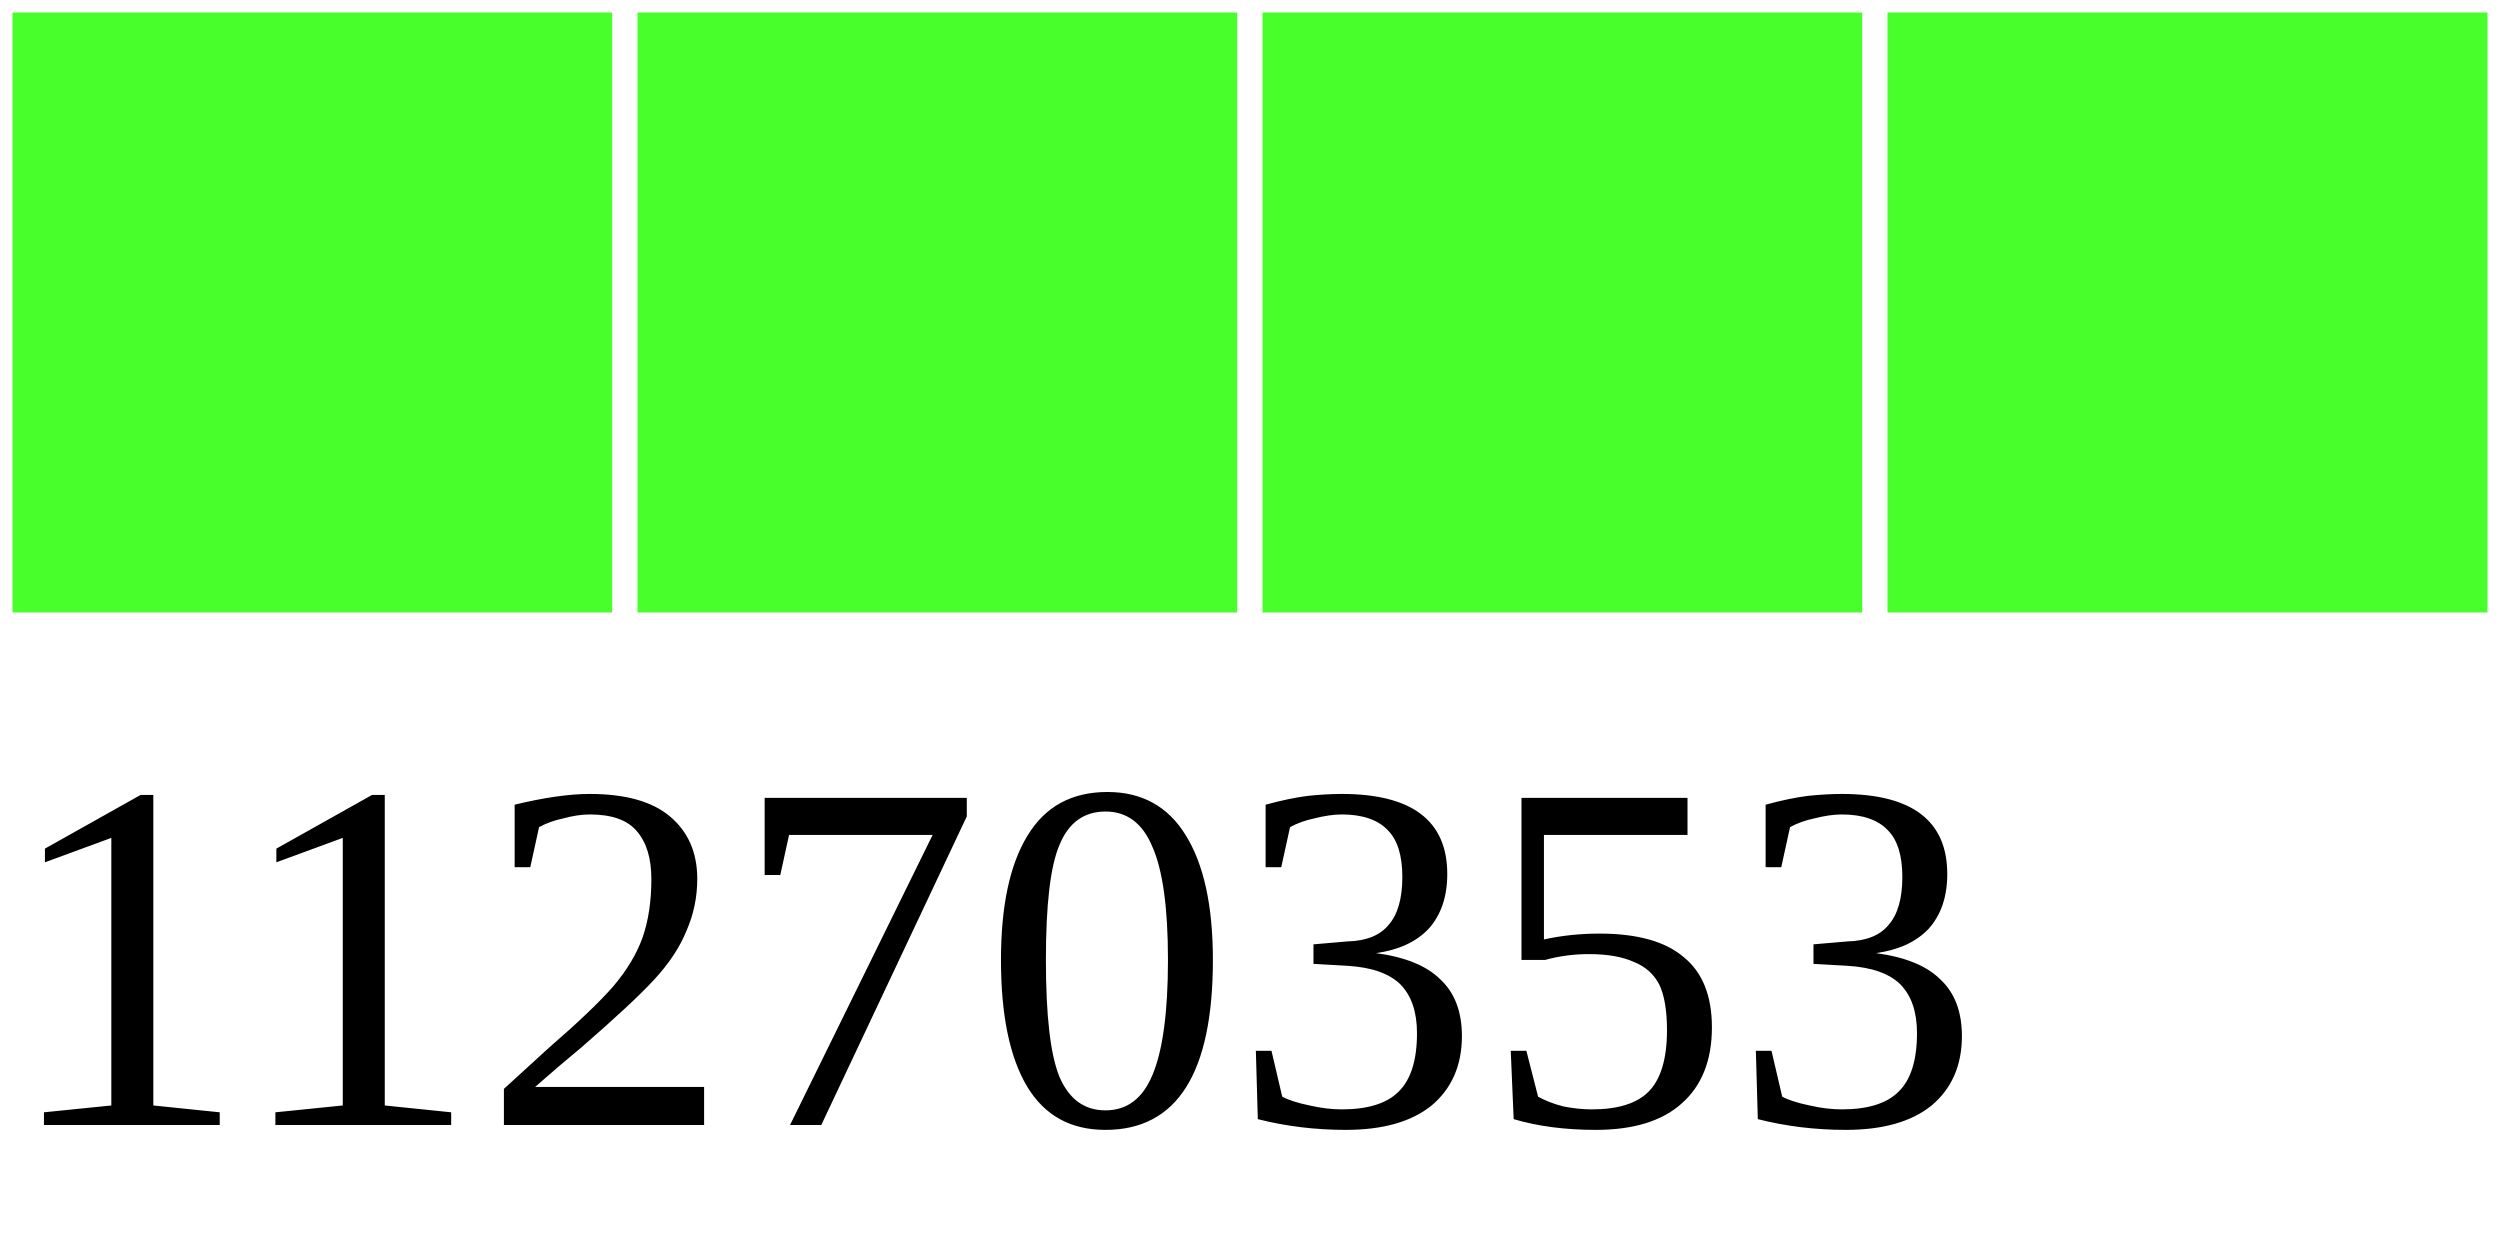
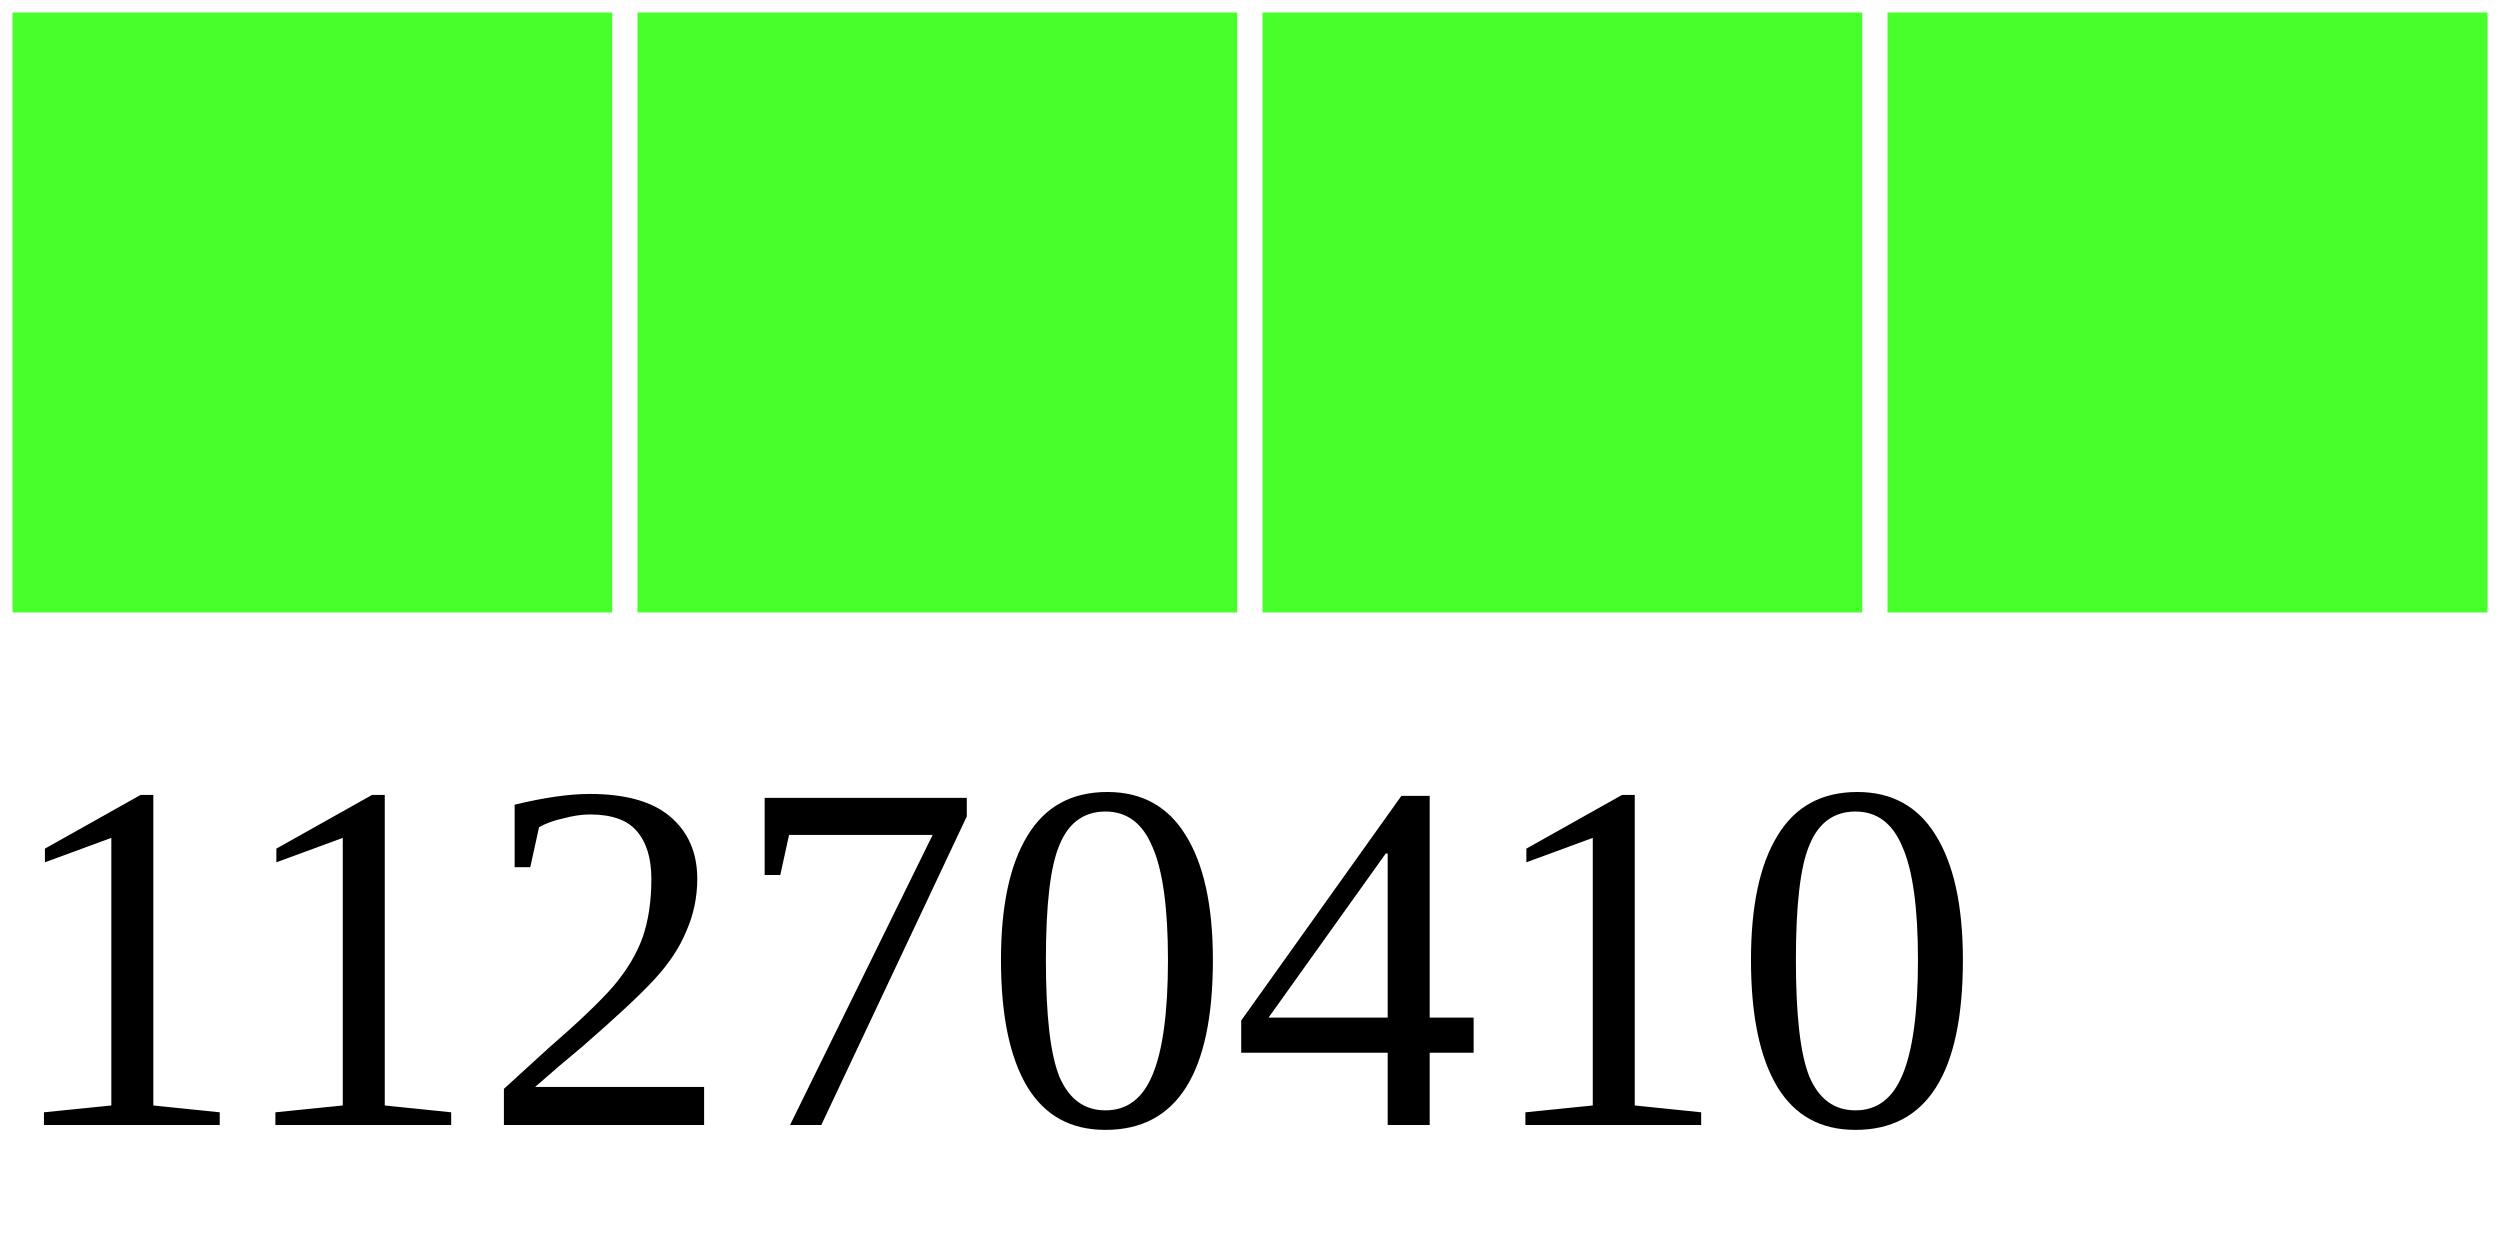
<svg xmlns="http://www.w3.org/2000/svg" width="40" height="20">
  <g>
    <rect width="10" height="10" style="fill:#48FF2C;stroke-width:0.4;stroke:rgb(255,255,255)" x="0" />
    <rect width="10" height="10" style="fill:#48FF2C;stroke-width:0.4;stroke:rgb(255,255,255)" x="10" />
    <rect width="10" height="10" style="fill:#48FF2C;stroke-width:0.4;stroke:rgb(255,255,255)" x="20" />
    <rect width="10" height="10" style="fill:#48FF2C;stroke-width:0.4;stroke:rgb(255,255,255)" x="30" />
-     <text x="0" y="18" fill="black" font-size="8">11270353</text>
+     <text x="0" y="18" fill="black" font-size="8">11270410</text>
  </g>
</svg>
